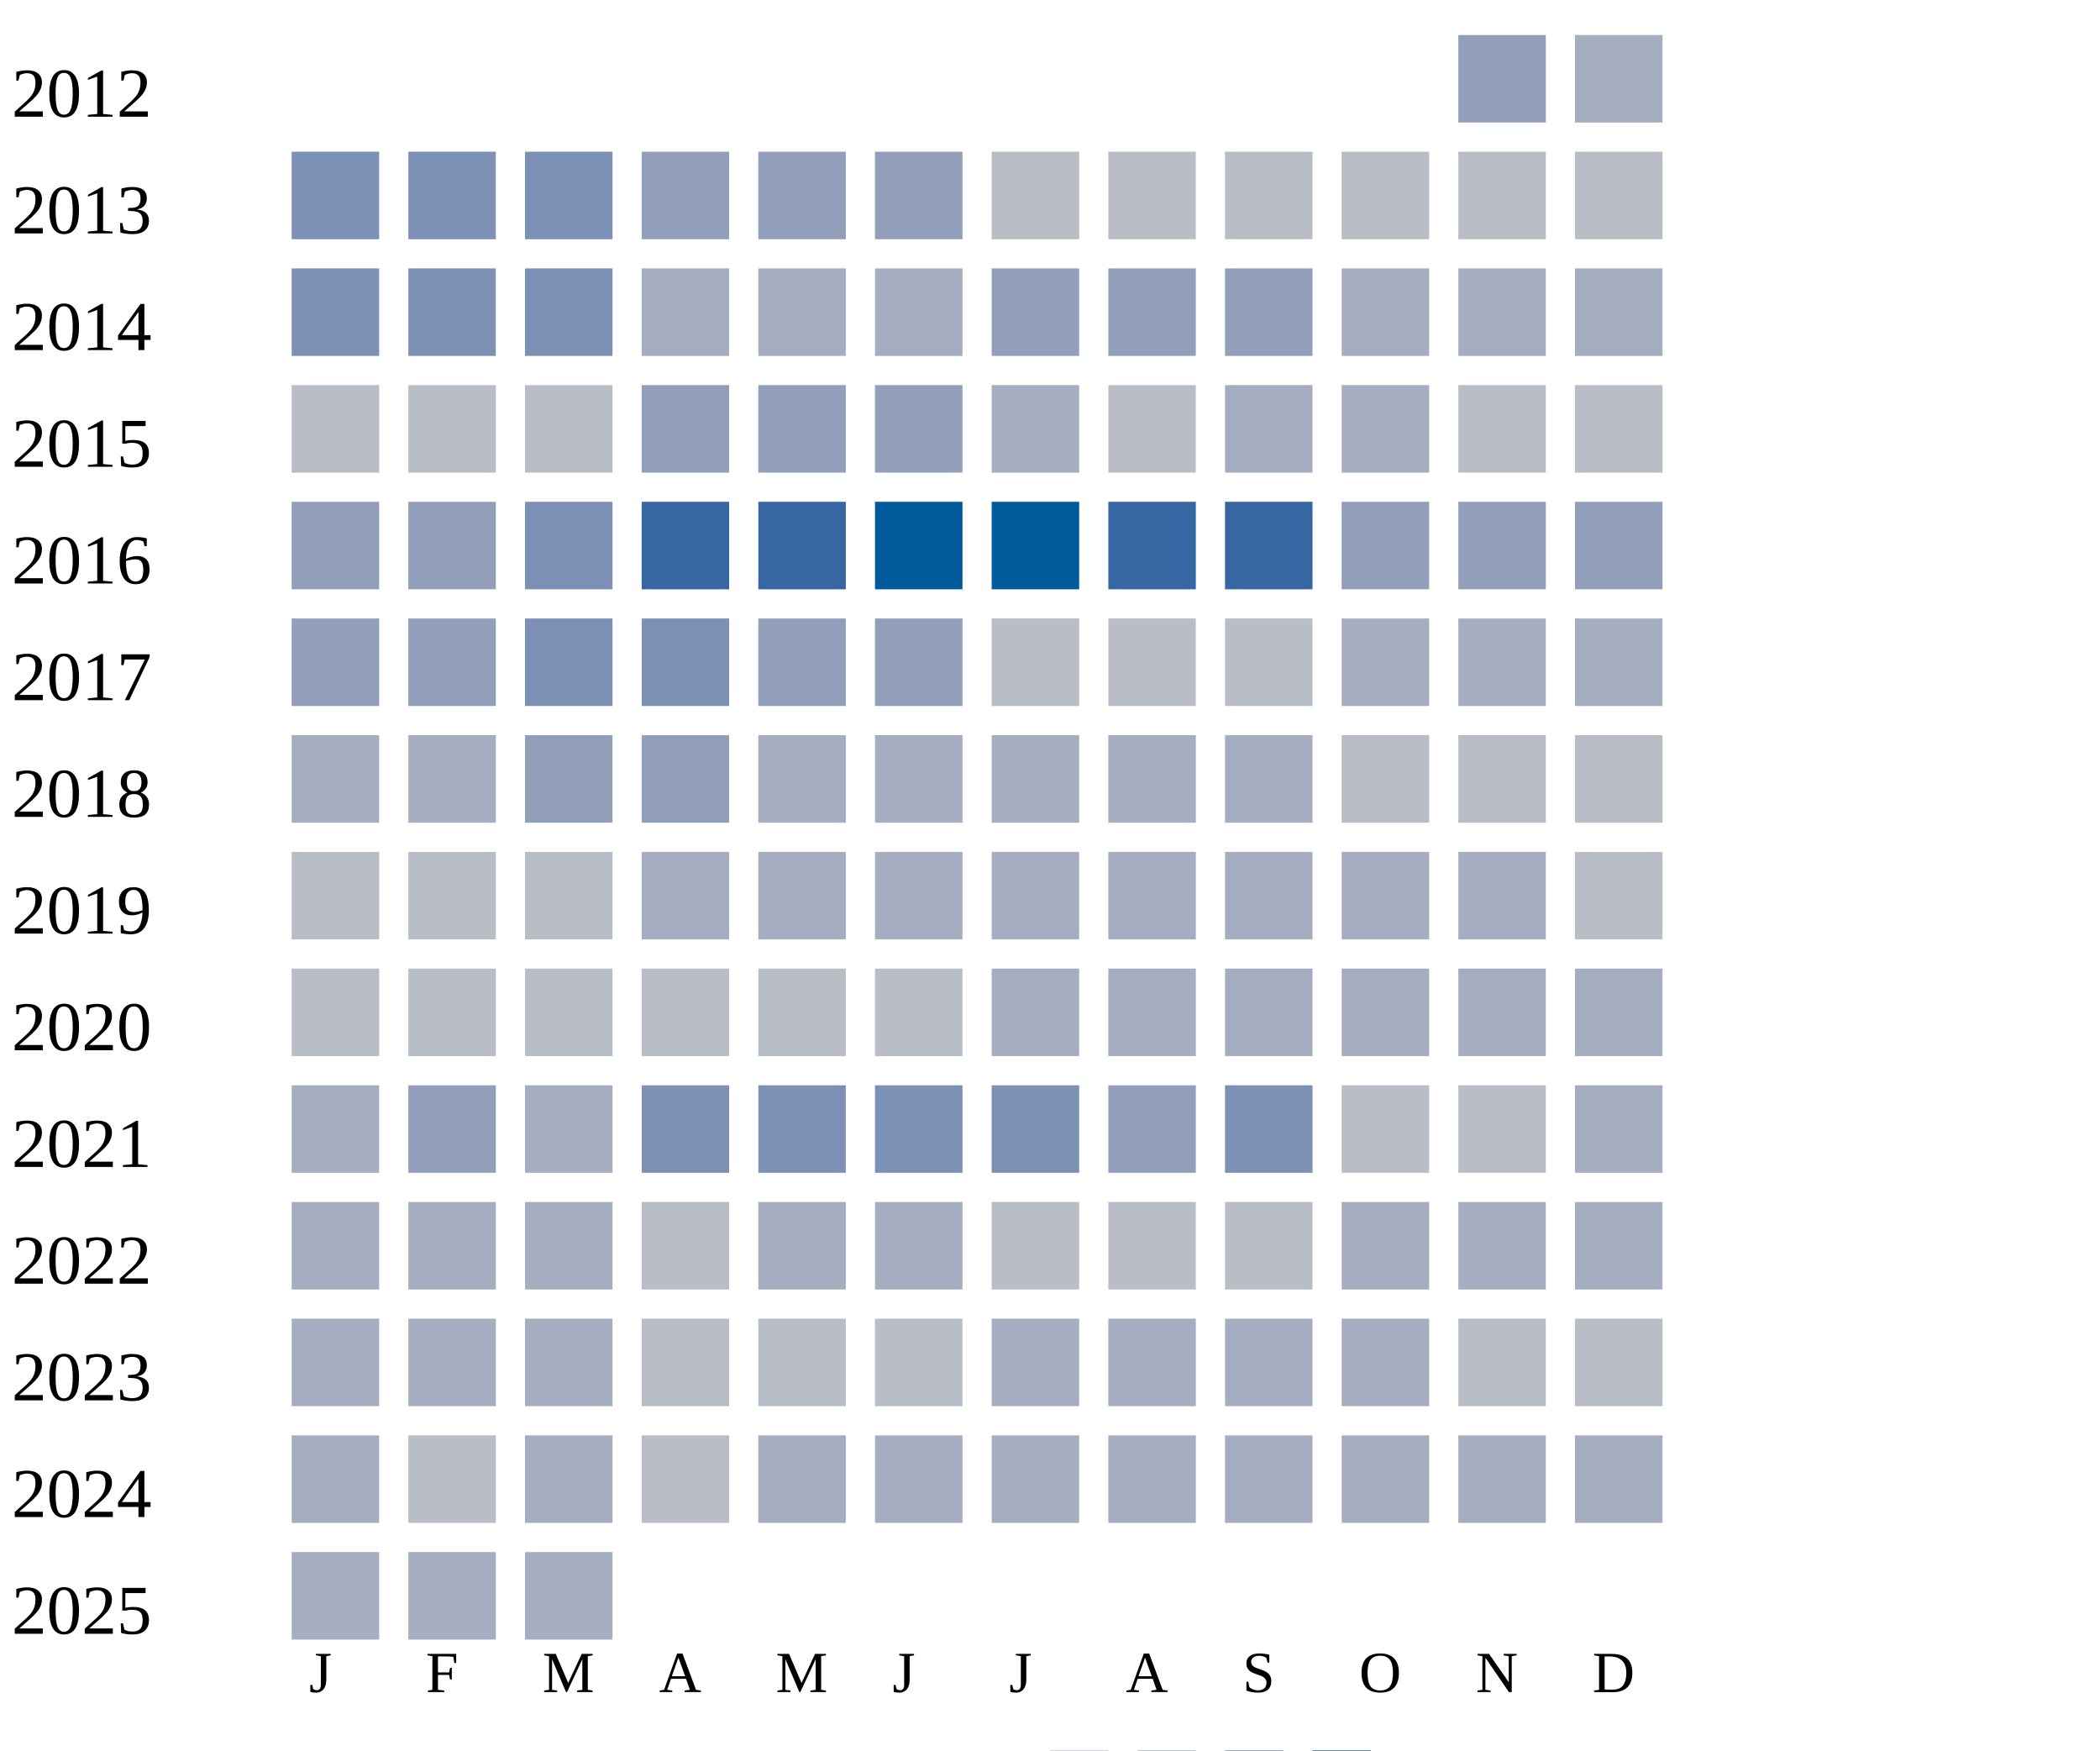
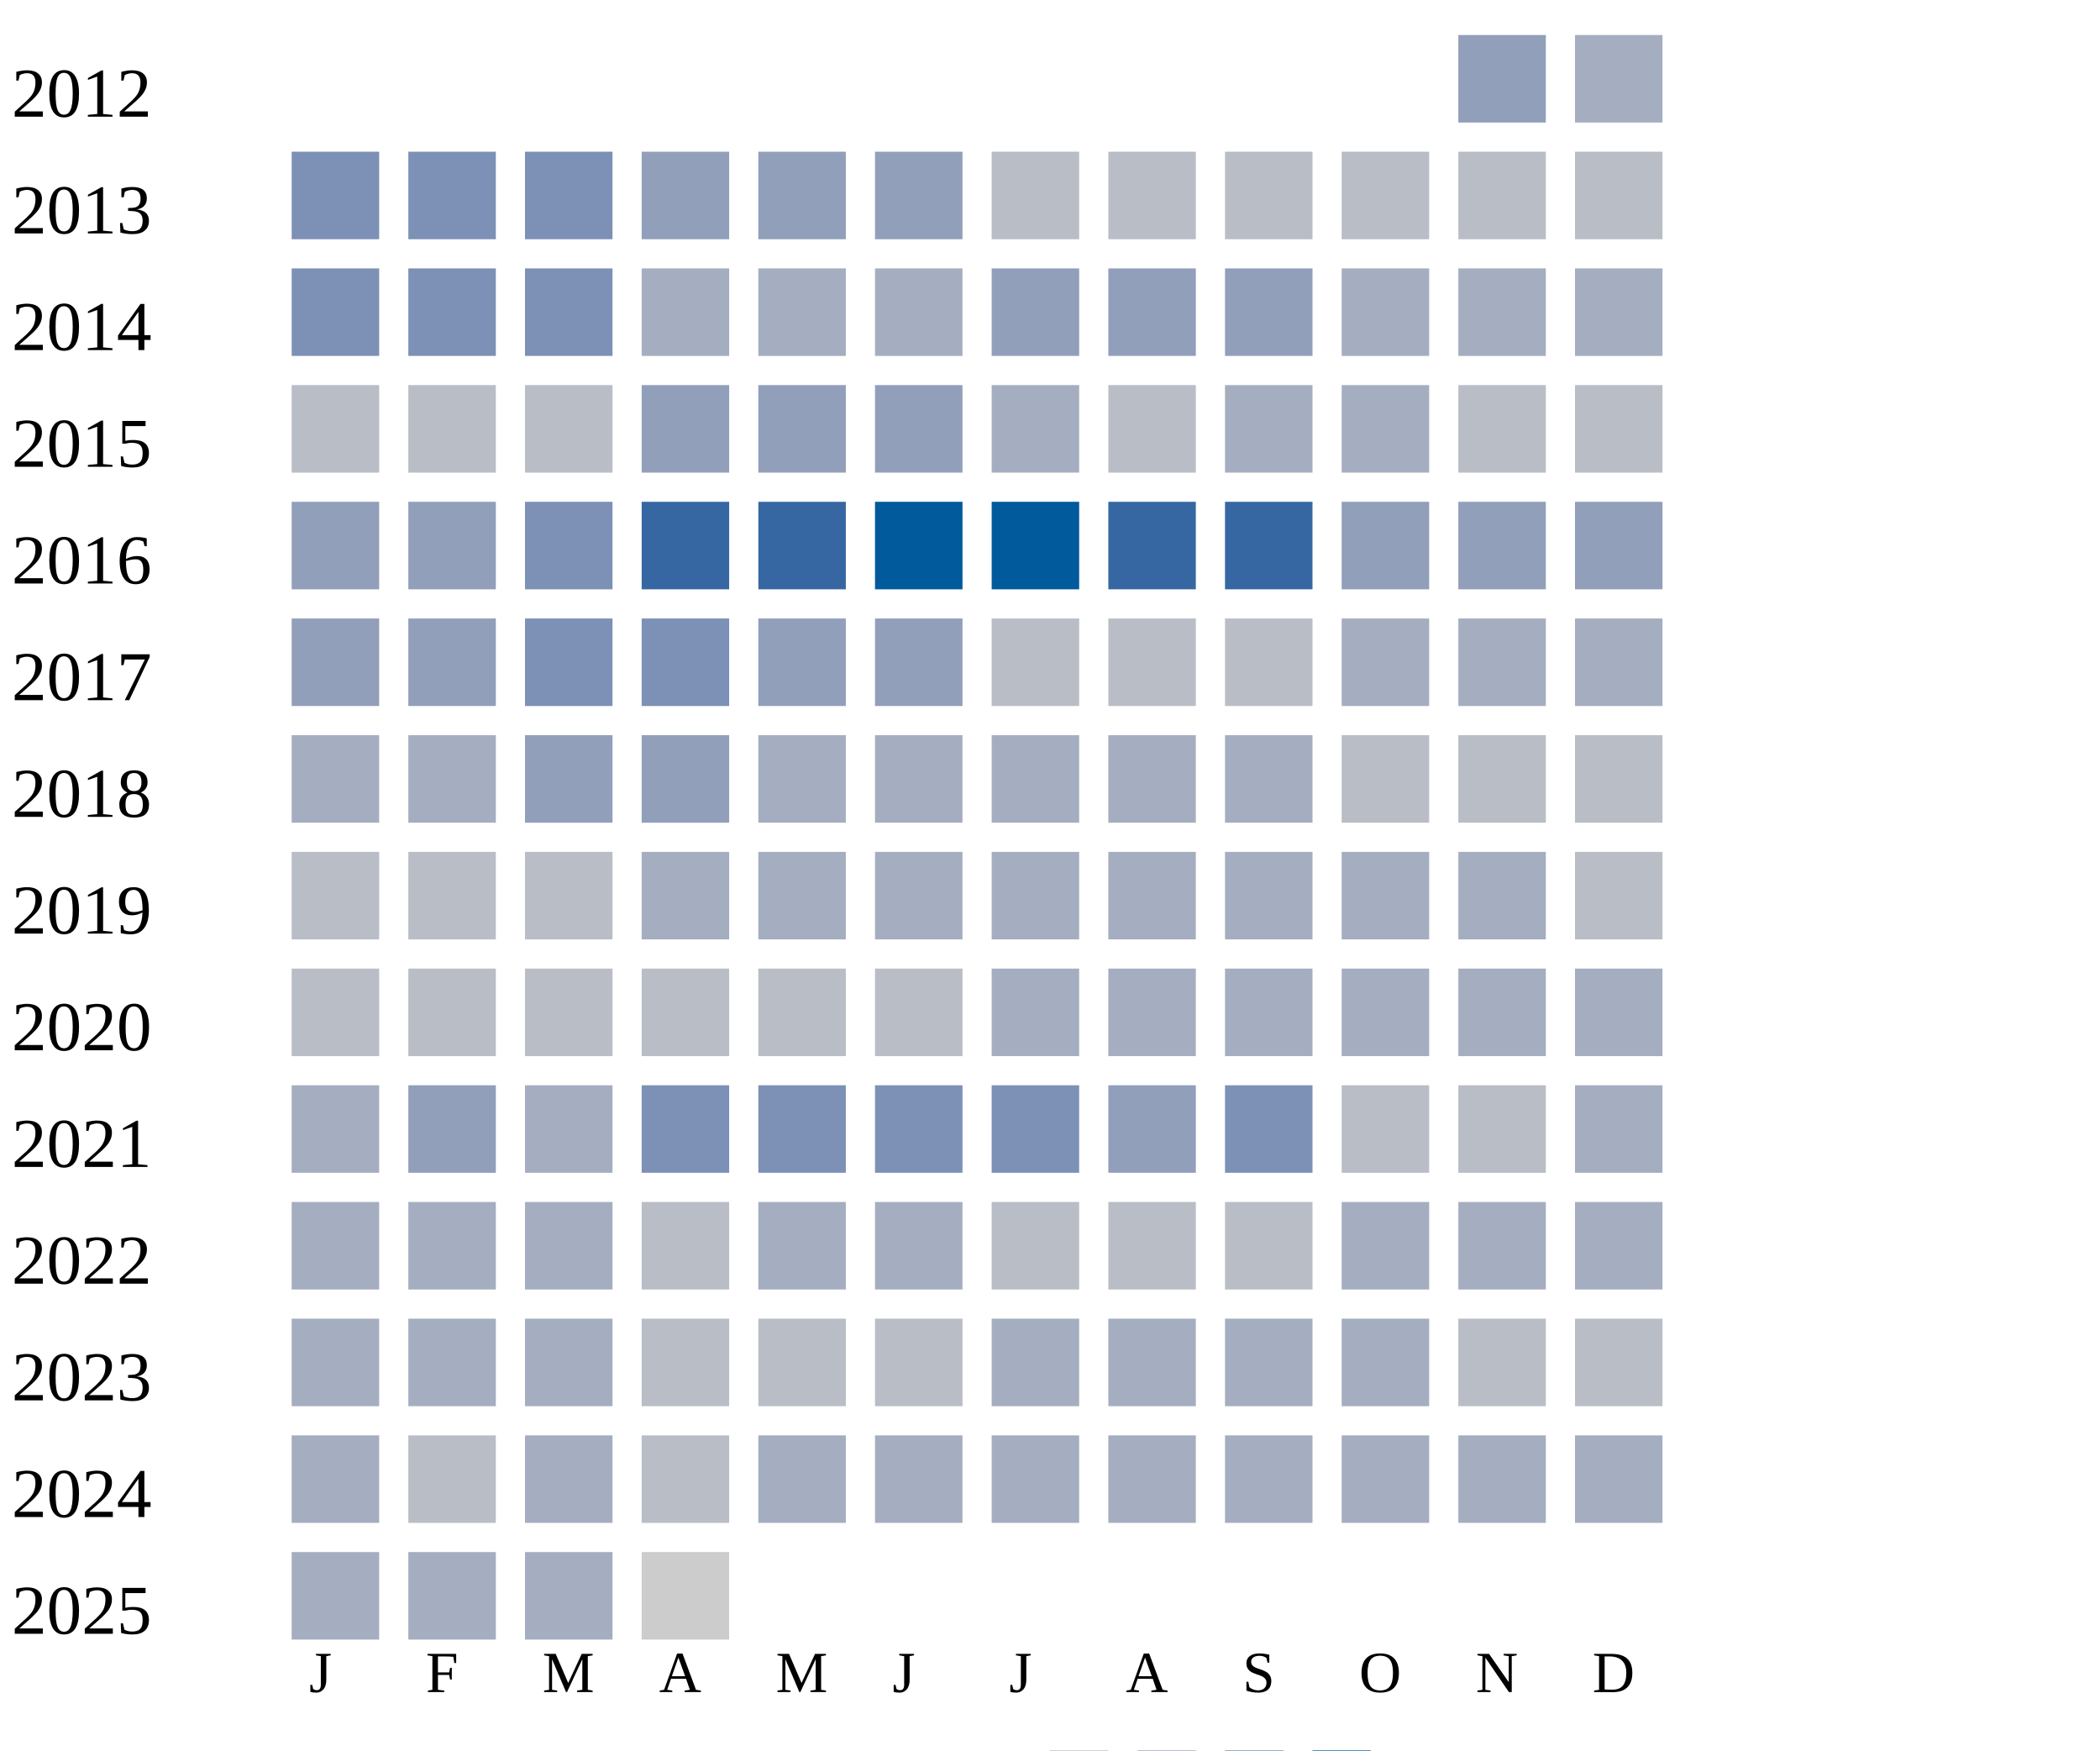
<svg xmlns="http://www.w3.org/2000/svg" width="360" height="300">
  <g transform="translate(0 0)">
    <text x="2" y="20">2012</text>
    <rect x="250" y="6" width="15" height="15" fill="#919fba" />
    <rect x="270" y="6" width="15" height="15" fill="#a5aec0" />
  </g>
  <g transform="translate(0 20)">
    <text x="2" y="20">2013</text>
    <rect x="50" y="6" width="15" height="15" fill="#7d90b5" />
    <rect x="70" y="6" width="15" height="15" fill="#7d90b5" />
    <rect x="90" y="6" width="15" height="15" fill="#7d90b5" />
    <rect x="110" y="6" width="15" height="15" fill="#919fba" />
    <rect x="130" y="6" width="15" height="15" fill="#919fba" />
    <rect x="150" y="6" width="15" height="15" fill="#919fba" />
    <rect x="170" y="6" width="15" height="15" fill="#b9bdc6" />
    <rect x="190" y="6" width="15" height="15" fill="#b9bdc6" />
    <rect x="210" y="6" width="15" height="15" fill="#b9bdc6" />
    <rect x="230" y="6" width="15" height="15" fill="#b9bdc6" />
    <rect x="250" y="6" width="15" height="15" fill="#b9bdc6" />
    <rect x="270" y="6" width="15" height="15" fill="#b9bdc6" />
  </g>
  <g transform="translate(0 40)">
    <text x="2" y="20">2014</text>
    <rect x="50" y="6" width="15" height="15" fill="#7d90b5" />
    <rect x="70" y="6" width="15" height="15" fill="#7d90b5" />
    <rect x="90" y="6" width="15" height="15" fill="#7d90b5" />
    <rect x="110" y="6" width="15" height="15" fill="#a5aec0" />
    <rect x="130" y="6" width="15" height="15" fill="#a5aec0" />
    <rect x="150" y="6" width="15" height="15" fill="#a5aec0" />
    <rect x="170" y="6" width="15" height="15" fill="#919fba" />
    <rect x="190" y="6" width="15" height="15" fill="#919fba" />
    <rect x="210" y="6" width="15" height="15" fill="#919fba" />
    <rect x="230" y="6" width="15" height="15" fill="#a5aec0" />
    <rect x="250" y="6" width="15" height="15" fill="#a5aec0" />
    <rect x="270" y="6" width="15" height="15" fill="#a5aec0" />
  </g>
  <g transform="translate(0 60)">
    <text x="2" y="20">2015</text>
    <rect x="50" y="6" width="15" height="15" fill="#b9bdc6" />
    <rect x="70" y="6" width="15" height="15" fill="#b9bdc6" />
    <rect x="90" y="6" width="15" height="15" fill="#b9bdc6" />
    <rect x="110" y="6" width="15" height="15" fill="#919fba" />
    <rect x="130" y="6" width="15" height="15" fill="#919fba" />
    <rect x="150" y="6" width="15" height="15" fill="#919fba" />
    <rect x="170" y="6" width="15" height="15" fill="#a5aec0" />
    <rect x="190" y="6" width="15" height="15" fill="#b9bdc6" />
    <rect x="210" y="6" width="15" height="15" fill="#a5aec0" />
    <rect x="230" y="6" width="15" height="15" fill="#a5aec0" />
    <rect x="250" y="6" width="15" height="15" fill="#b9bdc6" />
    <rect x="270" y="6" width="15" height="15" fill="#b9bdc6" />
  </g>
  <g transform="translate(0 80)">
    <text x="2" y="20">2016</text>
    <rect x="50" y="6" width="15" height="15" fill="#919fba" />
    <rect x="70" y="6" width="15" height="15" fill="#919fba" />
    <rect x="90" y="6" width="15" height="15" fill="#7d90b5" />
    <rect x="110" y="6" width="15" height="15" fill="#3667a2" />
    <rect x="130" y="6" width="15" height="15" fill="#3667a2" />
    <rect x="150" y="6" width="15" height="15" fill="#005a9c" />
    <rect x="170" y="6" width="15" height="15" fill="#005a9c" />
    <rect x="190" y="6" width="15" height="15" fill="#3667a2" />
    <rect x="210" y="6" width="15" height="15" fill="#3667a2" />
    <rect x="230" y="6" width="15" height="15" fill="#919fba" />
    <rect x="250" y="6" width="15" height="15" fill="#919fba" />
    <rect x="270" y="6" width="15" height="15" fill="#919fba" />
  </g>
  <g transform="translate(0 100)">
    <text x="2" y="20">2017</text>
    <rect x="50" y="6" width="15" height="15" fill="#919fba" />
    <rect x="70" y="6" width="15" height="15" fill="#919fba" />
    <rect x="90" y="6" width="15" height="15" fill="#7d90b5" />
    <rect x="110" y="6" width="15" height="15" fill="#7d90b5" />
    <rect x="130" y="6" width="15" height="15" fill="#919fba" />
    <rect x="150" y="6" width="15" height="15" fill="#919fba" />
    <rect x="170" y="6" width="15" height="15" fill="#b9bdc6" />
    <rect x="190" y="6" width="15" height="15" fill="#b9bdc6" />
    <rect x="210" y="6" width="15" height="15" fill="#b9bdc6" />
    <rect x="230" y="6" width="15" height="15" fill="#a5aec0" />
    <rect x="250" y="6" width="15" height="15" fill="#a5aec0" />
    <rect x="270" y="6" width="15" height="15" fill="#a5aec0" />
  </g>
  <g transform="translate(0 120)">
    <text x="2" y="20">2018</text>
    <rect x="50" y="6" width="15" height="15" fill="#a5aec0" />
    <rect x="70" y="6" width="15" height="15" fill="#a5aec0" />
    <rect x="90" y="6" width="15" height="15" fill="#919fba" />
    <rect x="110" y="6" width="15" height="15" fill="#919fba" />
    <rect x="130" y="6" width="15" height="15" fill="#a5aec0" />
    <rect x="150" y="6" width="15" height="15" fill="#a5aec0" />
    <rect x="170" y="6" width="15" height="15" fill="#a5aec0" />
    <rect x="190" y="6" width="15" height="15" fill="#a5aec0" />
    <rect x="210" y="6" width="15" height="15" fill="#a5aec0" />
    <rect x="230" y="6" width="15" height="15" fill="#b9bdc6" />
    <rect x="250" y="6" width="15" height="15" fill="#b9bdc6" />
    <rect x="270" y="6" width="15" height="15" fill="#b9bdc6" />
  </g>
  <g transform="translate(0 140)">
    <text x="2" y="20">2019</text>
    <rect x="50" y="6" width="15" height="15" fill="#b9bdc6" />
    <rect x="70" y="6" width="15" height="15" fill="#b9bdc6" />
    <rect x="90" y="6" width="15" height="15" fill="#b9bdc6" />
    <rect x="110" y="6" width="15" height="15" fill="#a5aec0" />
    <rect x="130" y="6" width="15" height="15" fill="#a5aec0" />
    <rect x="150" y="6" width="15" height="15" fill="#a5aec0" />
    <rect x="170" y="6" width="15" height="15" fill="#a5aec0" />
    <rect x="190" y="6" width="15" height="15" fill="#a5aec0" />
    <rect x="210" y="6" width="15" height="15" fill="#a5aec0" />
    <rect x="230" y="6" width="15" height="15" fill="#a5aec0" />
    <rect x="250" y="6" width="15" height="15" fill="#a5aec0" />
    <rect x="270" y="6" width="15" height="15" fill="#b9bdc6" />
  </g>
  <g transform="translate(0 160)">
    <text x="2" y="20">2020</text>
    <rect x="50" y="6" width="15" height="15" fill="#b9bdc6" />
    <rect x="70" y="6" width="15" height="15" fill="#b9bdc6" />
    <rect x="90" y="6" width="15" height="15" fill="#b9bdc6" />
    <rect x="110" y="6" width="15" height="15" fill="#b9bdc6" />
    <rect x="130" y="6" width="15" height="15" fill="#b9bdc6" />
    <rect x="150" y="6" width="15" height="15" fill="#b9bdc6" />
    <rect x="170" y="6" width="15" height="15" fill="#a5aec0" />
    <rect x="190" y="6" width="15" height="15" fill="#a5aec0" />
    <rect x="210" y="6" width="15" height="15" fill="#a5aec0" />
    <rect x="230" y="6" width="15" height="15" fill="#a5aec0" />
    <rect x="250" y="6" width="15" height="15" fill="#a5aec0" />
    <rect x="270" y="6" width="15" height="15" fill="#a5aec0" />
  </g>
  <g transform="translate(0 180)">
    <text x="2" y="20">2021</text>
    <rect x="50" y="6" width="15" height="15" fill="#a5aec0" />
    <rect x="70" y="6" width="15" height="15" fill="#919fba" />
    <rect x="90" y="6" width="15" height="15" fill="#a5aec0" />
    <rect x="110" y="6" width="15" height="15" fill="#7d90b5" />
    <rect x="130" y="6" width="15" height="15" fill="#7d90b5" />
    <rect x="150" y="6" width="15" height="15" fill="#7d90b5" />
    <rect x="170" y="6" width="15" height="15" fill="#7d90b5" />
    <rect x="190" y="6" width="15" height="15" fill="#919fba" />
    <rect x="210" y="6" width="15" height="15" fill="#7d90b5" />
    <rect x="230" y="6" width="15" height="15" fill="#b9bdc6" />
    <rect x="250" y="6" width="15" height="15" fill="#b9bdc6" />
    <rect x="270" y="6" width="15" height="15" fill="#a5aec0" />
  </g>
  <g transform="translate(0 200)">
    <text x="2" y="20">2022</text>
    <rect x="50" y="6" width="15" height="15" fill="#a5aec0" />
    <rect x="70" y="6" width="15" height="15" fill="#a5aec0" />
    <rect x="90" y="6" width="15" height="15" fill="#a5aec0" />
    <rect x="110" y="6" width="15" height="15" fill="#b9bdc6" />
    <rect x="130" y="6" width="15" height="15" fill="#a5aec0" />
    <rect x="150" y="6" width="15" height="15" fill="#a5aec0" />
    <rect x="170" y="6" width="15" height="15" fill="#b9bdc6" />
    <rect x="190" y="6" width="15" height="15" fill="#b9bdc6" />
    <rect x="210" y="6" width="15" height="15" fill="#b9bdc6" />
    <rect x="230" y="6" width="15" height="15" fill="#a5aec0" />
    <rect x="250" y="6" width="15" height="15" fill="#a5aec0" />
    <rect x="270" y="6" width="15" height="15" fill="#a5aec0" />
  </g>
  <g transform="translate(0 220)">
    <text x="2" y="20">2023</text>
    <rect x="50" y="6" width="15" height="15" fill="#a5aec0" />
    <rect x="70" y="6" width="15" height="15" fill="#a5aec0" />
    <rect x="90" y="6" width="15" height="15" fill="#a5aec0" />
    <rect x="110" y="6" width="15" height="15" fill="#b9bdc6" />
    <rect x="130" y="6" width="15" height="15" fill="#b9bdc6" />
    <rect x="150" y="6" width="15" height="15" fill="#b9bdc6" />
    <rect x="170" y="6" width="15" height="15" fill="#a5aec0" />
    <rect x="190" y="6" width="15" height="15" fill="#a5aec0" />
    <rect x="210" y="6" width="15" height="15" fill="#a5aec0" />
    <rect x="230" y="6" width="15" height="15" fill="#a5aec0" />
    <rect x="250" y="6" width="15" height="15" fill="#b9bdc6" />
    <rect x="270" y="6" width="15" height="15" fill="#b9bdc6" />
  </g>
  <g transform="translate(0 240)">
    <text x="2" y="20">2024</text>
    <rect x="50" y="6" width="15" height="15" fill="#a5aec0" />
    <rect x="70" y="6" width="15" height="15" fill="#b9bdc6" />
    <rect x="90" y="6" width="15" height="15" fill="#a5aec0" />
    <rect x="110" y="6" width="15" height="15" fill="#b9bdc6" />
    <rect x="130" y="6" width="15" height="15" fill="#a5aec0" />
    <rect x="150" y="6" width="15" height="15" fill="#a5aec0" />
    <rect x="170" y="6" width="15" height="15" fill="#a5aec0" />
    <rect x="190" y="6" width="15" height="15" fill="#a5aec0" />
    <rect x="210" y="6" width="15" height="15" fill="#a5aec0" />
    <rect x="230" y="6" width="15" height="15" fill="#a5aec0" />
    <rect x="250" y="6" width="15" height="15" fill="#a5aec0" />
    <rect x="270" y="6" width="15" height="15" fill="#a5aec0" />
  </g>
  <g transform="translate(0 260)">
    <text x="2" y="20">2025</text>
    <rect x="50" y="6" width="15" height="15" fill="#a5aec0" />
    <rect x="70" y="6" width="15" height="15" fill="#a5aec0" />
    <rect x="90" y="6" width="15" height="15" fill="#a5aec0" />
+     <rect x="110" y="6" width="15" height="15" fill="#cccccc" />
  </g>
  <text style="font-size: 10px; text-align: center" x="53" y="290">J</text>
  <text style="font-size: 10px; text-align: center" x="73" y="290">F</text>
  <text style="font-size: 10px; text-align: center" x="93" y="290">M</text>
  <text style="font-size: 10px; text-align: center" x="113" y="290">A</text>
  <text style="font-size: 10px; text-align: center" x="133" y="290">M</text>
  <text style="font-size: 10px; text-align: center" x="153" y="290">J</text>
  <text style="font-size: 10px; text-align: center" x="173" y="290">J</text>
  <text style="font-size: 10px; text-align: center" x="193" y="290">A</text>
  <text style="font-size: 10px; text-align: center" x="213" y="290">S</text>
  <text style="font-size: 10px; text-align: center" x="233" y="290">O</text>
  <text style="font-size: 10px; text-align: center" x="253" y="290">N</text>
  <text style="font-size: 10px; text-align: center" x="273" y="290">D</text>
  <text style="font-size: 10px;" x="155" y="309">Less</text>
  <rect fill="#b9bdc6" width="10" height="10" x="180" y="300" />
  <rect fill="#919fba" width="10" height="10" x="195" y="300" />
  <rect fill="#6882ae" width="10" height="10" x="210" y="300" />
  <rect fill="#005a9c" width="10" height="10" x="225" y="300" />
  <text x="240" y="309" style="font-size: 10px;">More</text>
</svg>
